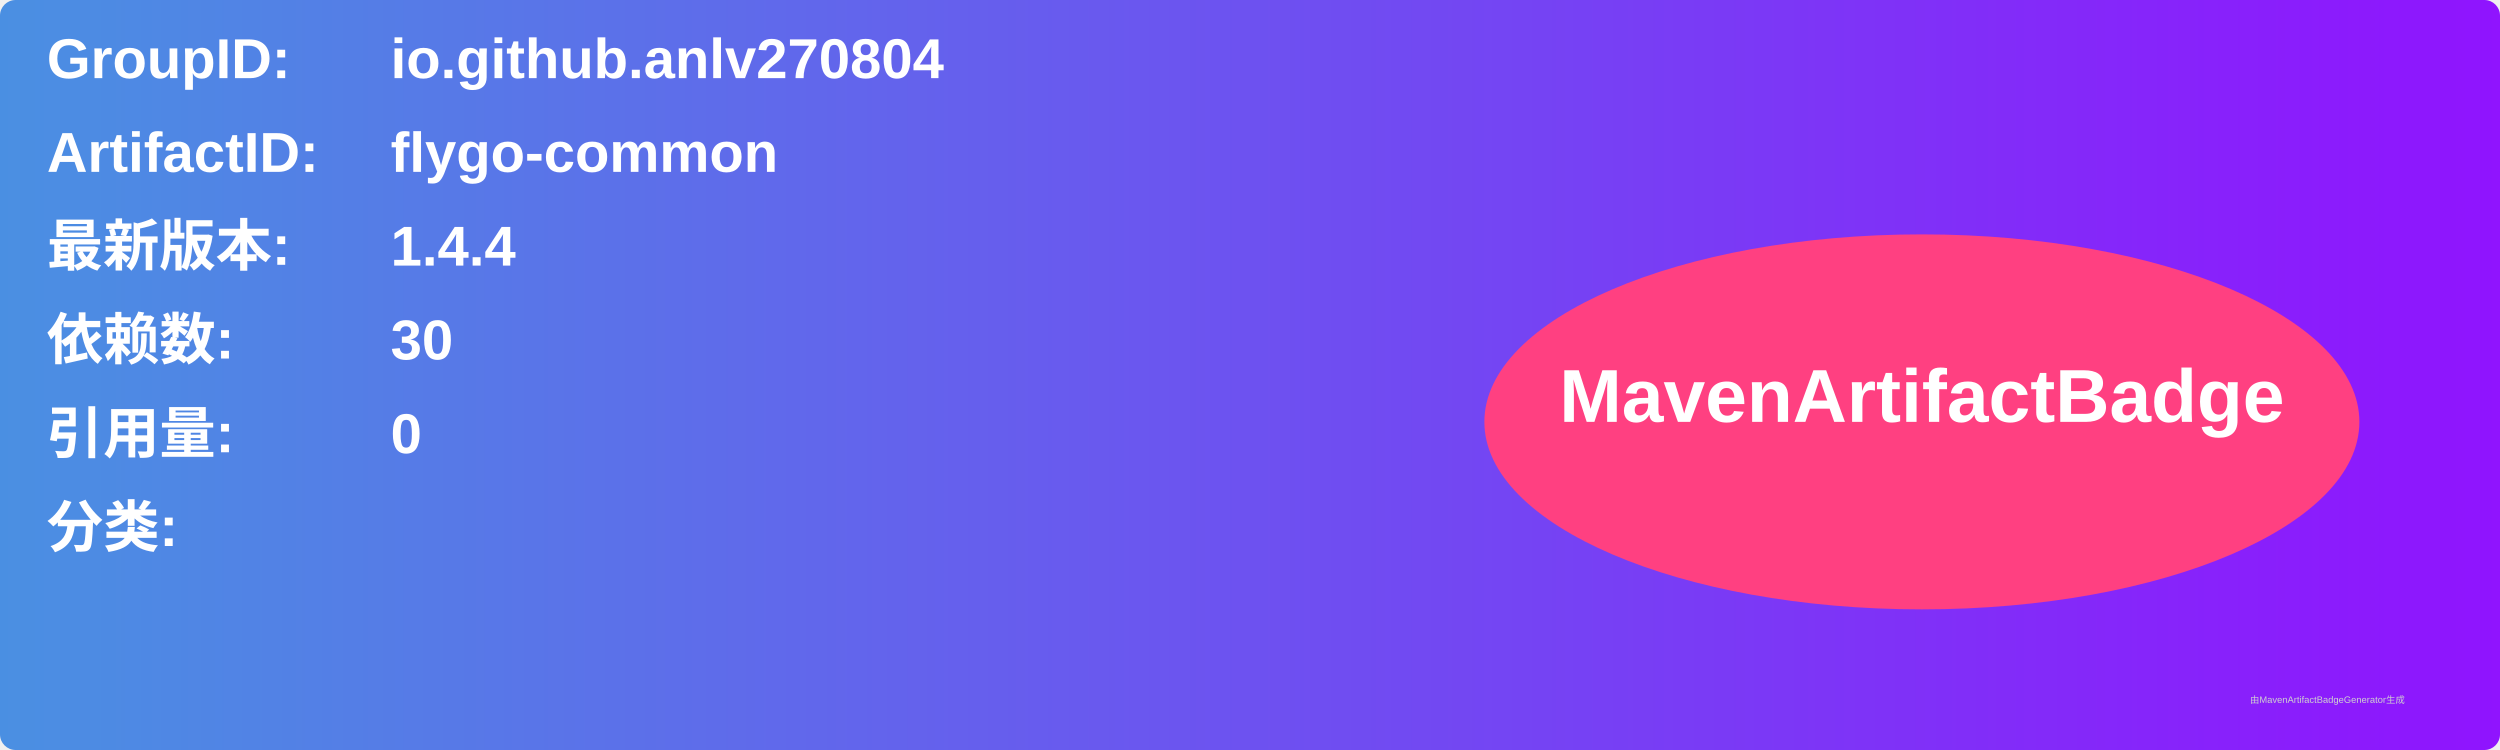
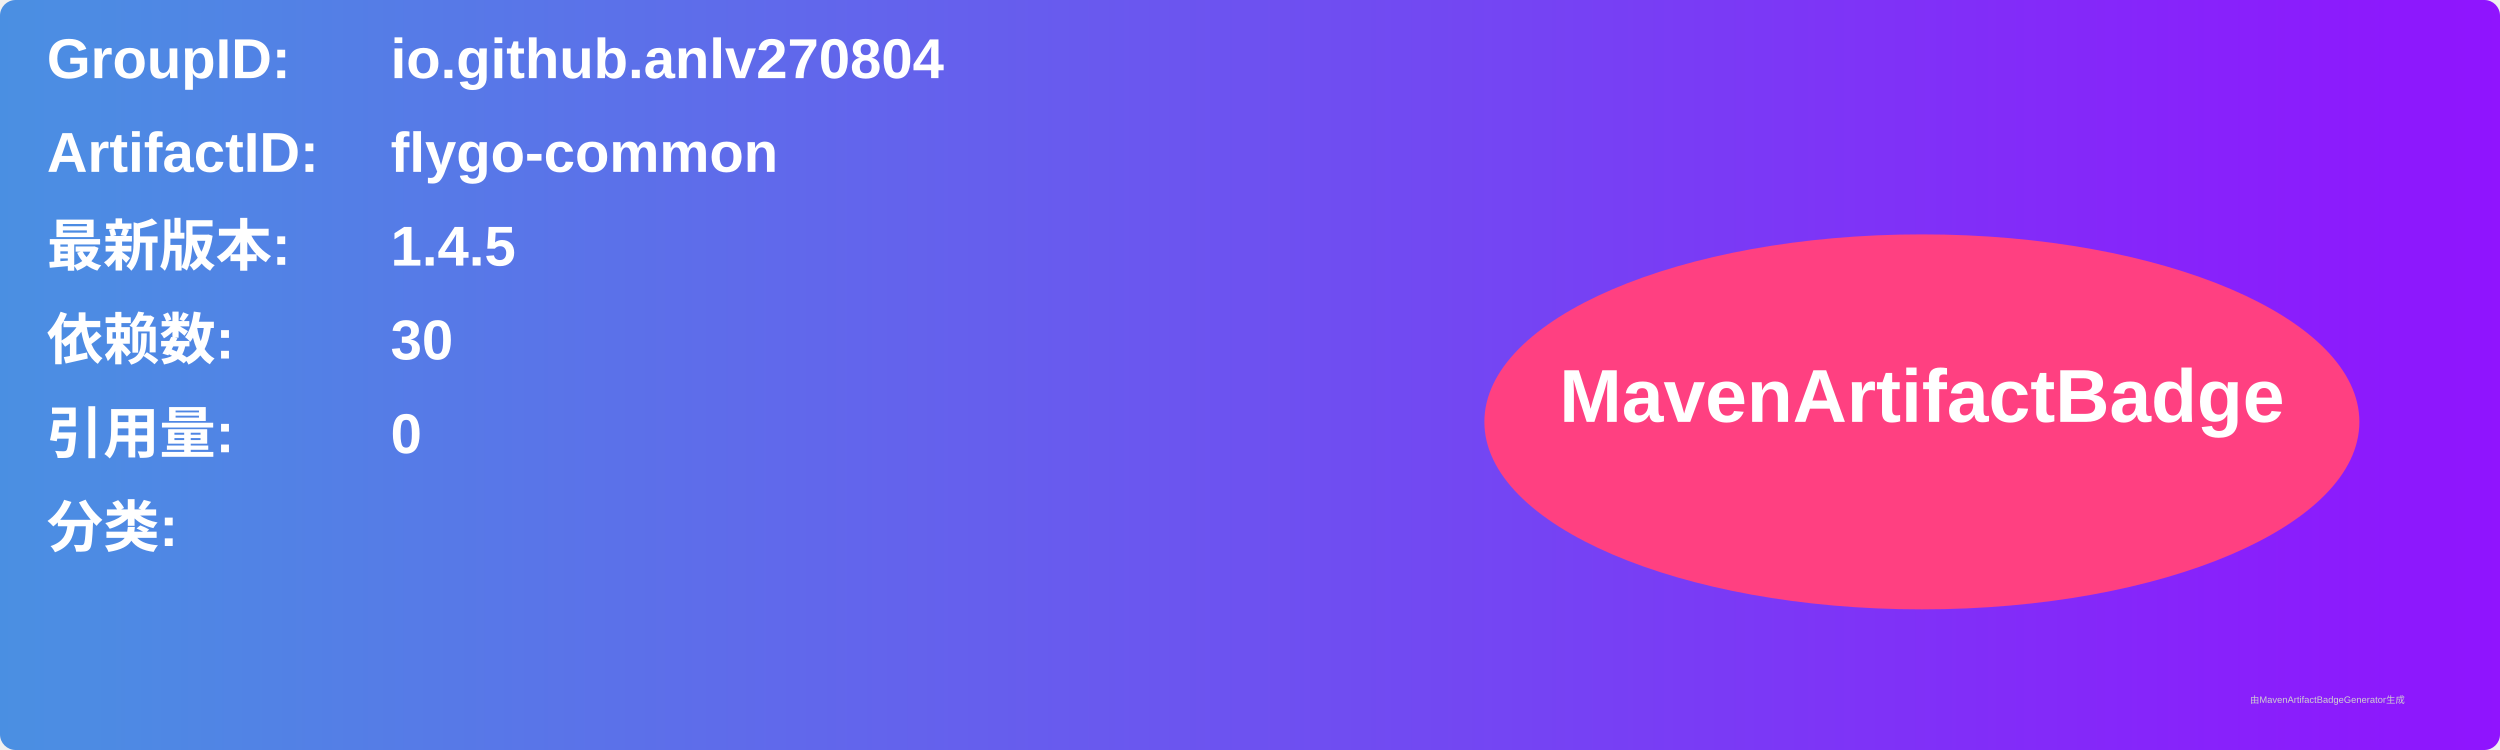
<svg xmlns="http://www.w3.org/2000/svg" width="800" height="240" viewBox="0 0 800 240">
  <linearGradient id="grad" x1="0%" y1="0%" x2="100%" y2="0%">
    <stop offset="0%" stop-color="#4a90e2" />
    <stop offset="100%" stop-color="#9013fe" />
  </linearGradient>
  <rect width="100%" height="100%" rx="5" ry="5" fill="url(#grad)" />
  <g transform="translate(15, 15)">
    <text x="0" y="10" font-family="Arial" font-size="18" fill="white" font-weight="bold" width="260">GroupID:</text>
    <text x="110" y="10" font-family="Arial" font-size="18" fill="white" font-weight="bold" width="460">io.github.anlv270804</text>
    <text x="0" y="40" font-family="Arial" font-size="18" fill="white" font-weight="bold" width="260">ArtifactID:</text>
    <text x="110" y="40" font-family="Arial" font-size="18" fill="white" font-weight="bold" width="460">flygo-common</text>
    <text x="0" y="70" font-family="Arial" font-size="18" fill="white" font-weight="bold">最新版本:</text>
    <text x="110" y="70" font-family="Arial" font-size="18" fill="white" font-weight="bold">
-       <tspan font-weight="bold">1.4.4</tspan>
+       <tspan font-weight="bold">1.4.5</tspan>
    </text>
    <text x="0" y="100" font-family="Arial" font-size="18" fill="white" font-weight="bold">依赖数: </text>
    <text x="110" y="100" font-family="Arial" font-size="18" fill="white">
      <tspan font-weight="bold">30</tspan>
    </text>
    <text x="0" y="130" font-family="Arial" font-size="18" fill="white" font-weight="bold">引用量: </text>
    <text x="110" y="130" font-family="Arial" font-size="18" fill="white">
      <tspan font-weight="bold">0</tspan>
    </text>
    <text x="0" y="160" font-family="Arial" font-size="18" fill="white" font-weight="bold">分类:</text>
    <text x="10" y="190" font-family="Arial" font-size="10" fill="white">
      <tspan font-weight="bold" />
    </text>
    <ellipse cx="600" cy="120" rx="140" ry="60" fill="#ff4081" />
    <text x="600" y="120" text-anchor="middle" font-family="Arial" font-size="24" fill="white" font-weight="bold">MavenArtifactBadge</text>
  </g>
  <text x="720" y="225" font-family="Arial" font-size="3" fill="#d0d0d0">由MavenArtifactBadgeGenerator生成</text>
</svg>
